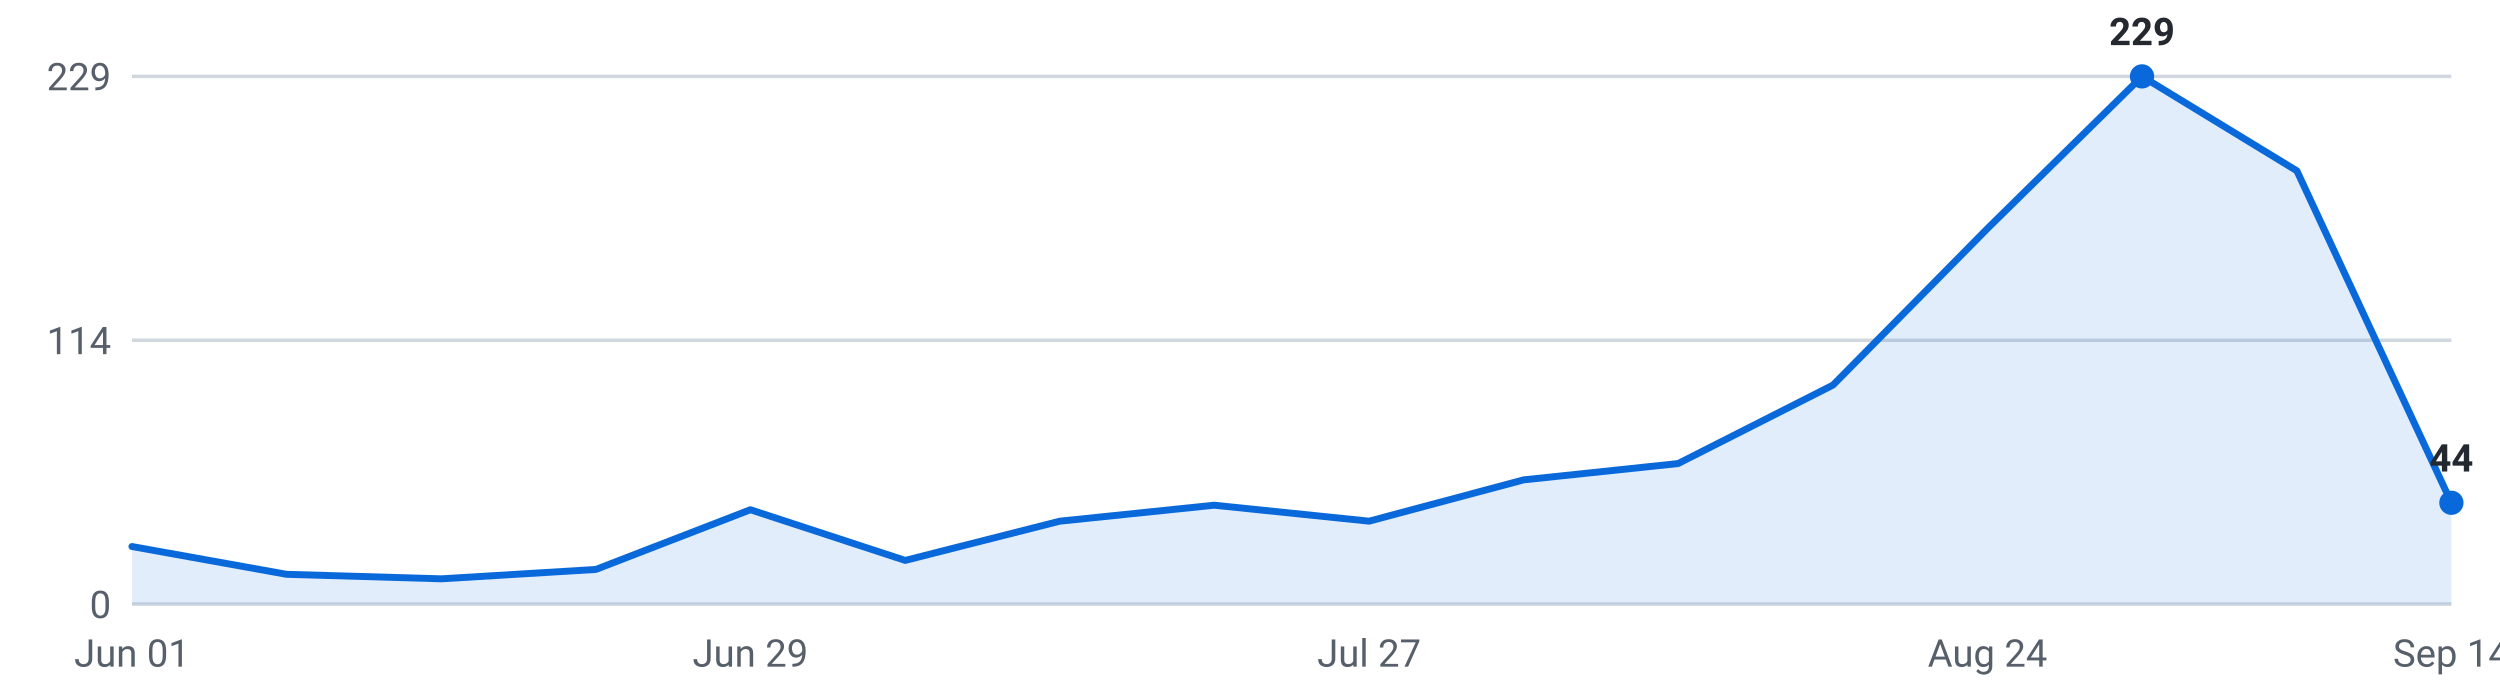
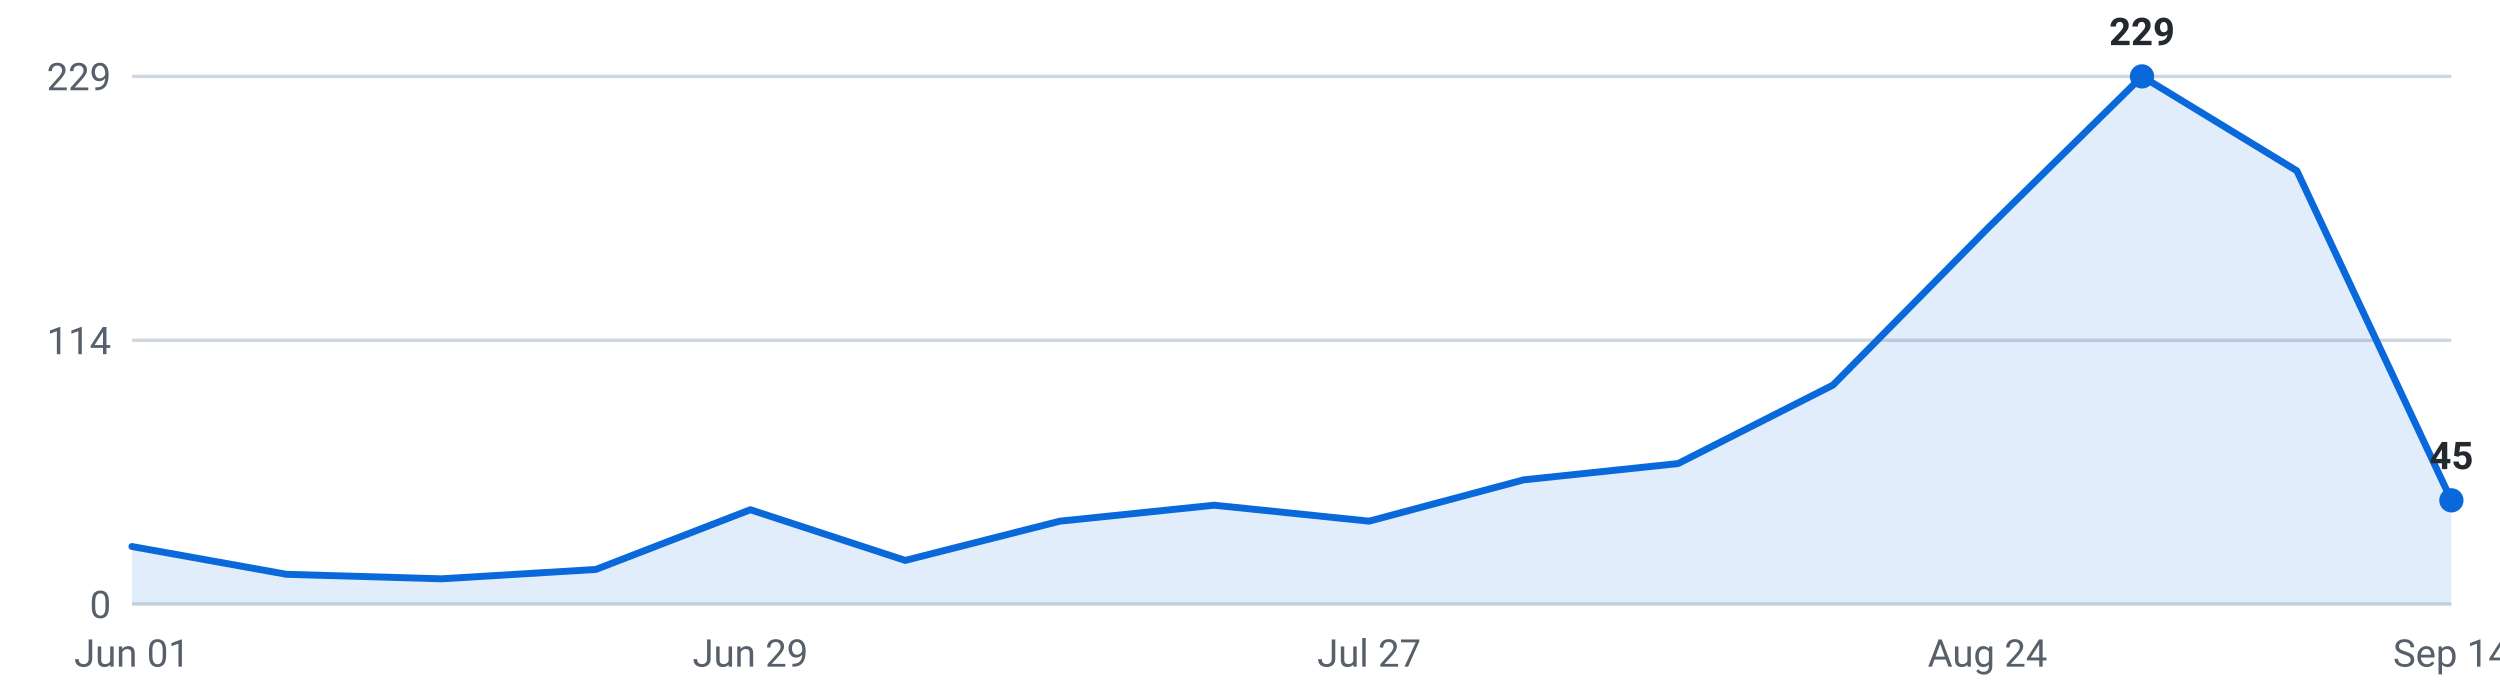
<svg xmlns="http://www.w3.org/2000/svg" viewBox="0 0 720 200" width="720" height="200" role="img" aria-label="Internships posted per week, last 16 weeks">
  <g font-family="-apple-system,Segoe UI,Roboto,sans-serif" font-size="11">
    <line x1="38" y1="174.0" x2="706" y2="174.0" stroke="#d0d7de" stroke-width="1" />
    <text x="32" y="178.0" text-anchor="end" fill="#57606a">0</text>
    <line x1="38" y1="98.0" x2="706" y2="98.0" stroke="#d0d7de" stroke-width="1" />
    <text x="32" y="102.0" text-anchor="end" fill="#57606a">114</text>
    <line x1="38" y1="22.0" x2="706" y2="22.0" stroke="#d0d7de" stroke-width="1" />
    <text x="32" y="26.0" text-anchor="end" fill="#57606a">229</text>
-     <path d="M38.0,174 L38.0,157.4 L82.5,165.4 L127.1,166.7 L171.6,164.0 L216.1,146.8 L260.7,161.4 L305.2,150.1 L349.7,145.5 L394.3,150.1 L438.8,138.2 L483.3,133.5 L527.9,110.9 L572.4,65.8 L616.9,22.0 L661.5,49.2 L706.0,144.8 L706.0,174 Z" fill="#0969da" fill-opacity="0.12" />
-     <polyline points="38.0,157.4 82.5,165.4 127.1,166.7 171.6,164.0 216.1,146.8 260.7,161.4 305.2,150.1 349.7,145.5 394.3,150.1 438.8,138.2 483.3,133.5 527.9,110.9 572.4,65.8 616.9,22.0 661.5,49.2 706.0,144.8" fill="none" stroke="#0969da" stroke-width="2" stroke-linejoin="round" stroke-linecap="round" />
+     <path d="M38.0,174 L38.0,157.4 L82.5,165.4 L127.1,166.7 L171.6,164.0 L216.1,146.8 L260.7,161.4 L305.2,150.1 L349.7,145.5 L394.3,150.1 L438.8,138.2 L483.3,133.5 L527.9,110.9 L572.4,65.8 L616.9,22.0 L661.5,49.2 L706.0,144.1 L706.0,174 Z" fill="#0969da" fill-opacity="0.12" />
+     <polyline points="38.0,157.4 82.5,165.4 127.1,166.7 171.6,164.0 216.1,146.8 260.7,161.4 305.2,150.1 349.7,145.5 394.3,150.1 438.8,138.2 483.3,133.5 527.9,110.9 572.4,65.8 616.9,22.0 661.5,49.2 706.0,144.1" fill="none" stroke="#0969da" stroke-width="2" stroke-linejoin="round" stroke-linecap="round" />
    <circle cx="616.9" cy="22.0" r="3.5" fill="#0969da" />
    <text x="616.9" y="13.0" text-anchor="middle" fill="#24292f" font-weight="600">229</text>
-     <circle cx="706.0" cy="144.8" r="3.5" fill="#0969da" />
-     <text x="706.0" y="135.8" text-anchor="middle" fill="#24292f" font-weight="600">44</text>
+     <circle cx="706.0" cy="144.1" r="3.5" fill="#0969da" />
+     <text x="706.0" y="135.1" text-anchor="middle" fill="#24292f" font-weight="600">45</text>
    <text x="38.0" y="192" text-anchor="middle" fill="#57606a">Jun 01</text>
    <text x="216.1" y="192" text-anchor="middle" fill="#57606a">Jun 29</text>
    <text x="394.3" y="192" text-anchor="middle" fill="#57606a">Jul 27</text>
    <text x="572.4" y="192" text-anchor="middle" fill="#57606a">Aug 24</text>
    <text x="706.0" y="192" text-anchor="middle" fill="#57606a">Sep 14</text>
  </g>
</svg>
